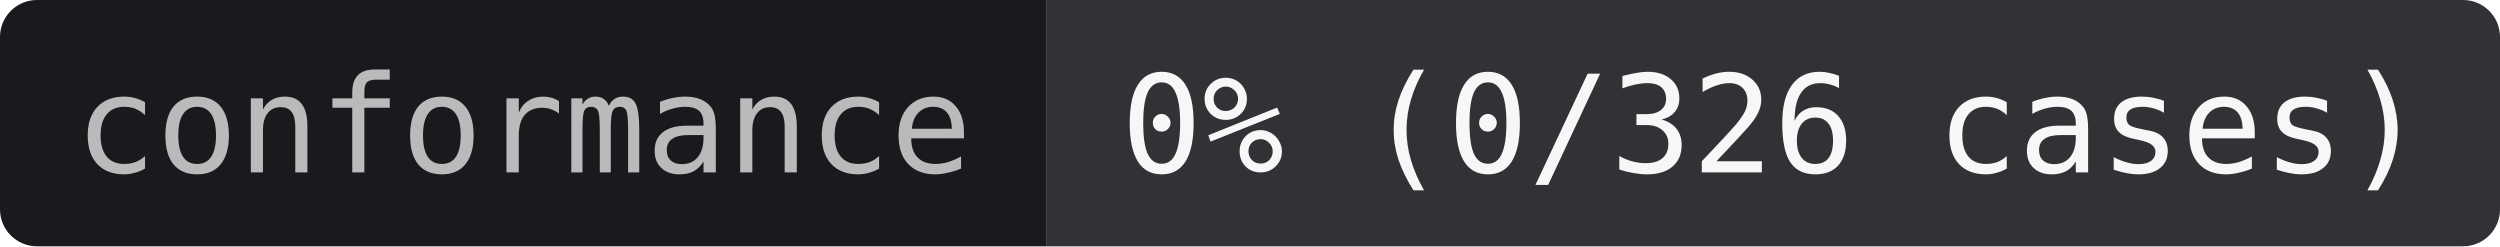
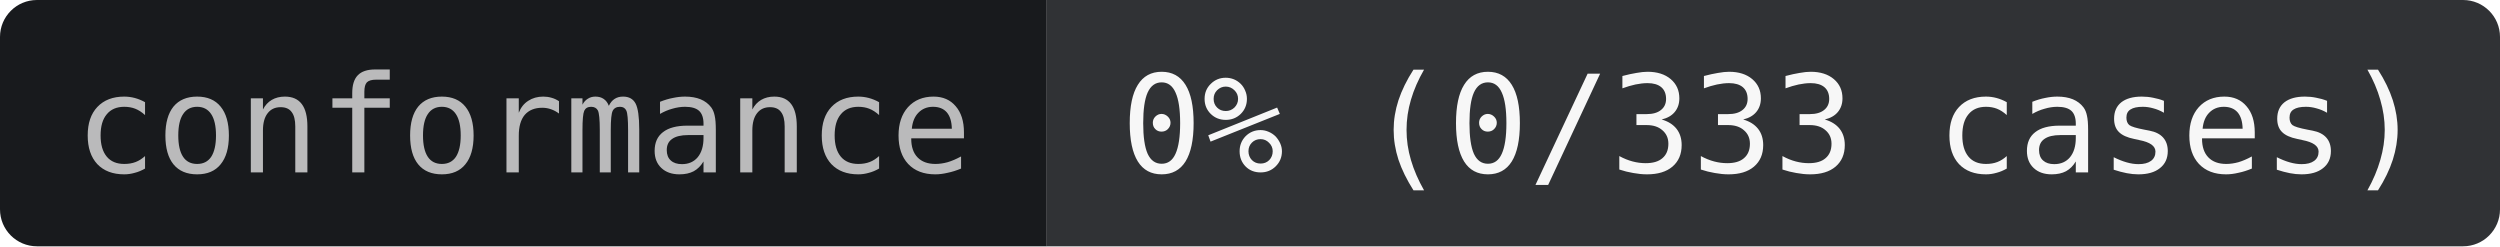
- <svg xmlns="http://www.w3.org/2000/svg" width="203" height="20" role="img" aria-label="conformance: 0% (0/326 cases)">
+ <svg xmlns="http://www.w3.org/2000/svg" width="203" height="20" role="img" aria-label="conformance: 0% (0/333 cases)">
  <clipPath id="r">
    <rect width="203" height="20" rx="3" />
  </clipPath>
  <g clip-path="url(#r)">
    <rect width="85" height="20" fill="#181A1D" />
    <rect x="85" width="118" height="20" fill="#303235" />
  </g>
  <g text-anchor="middle" font-family="JetBrains Mono,IBM Plex Mono,SFMono-Regular,Menlo,Consolas,monospace" font-size="11">
    <text x="42.5" y="14" fill="#BABABB">conformance</text>
-     <text x="144" y="14" fill="#F7F7F7">0% (0/326 cases)</text>
+     <text x="144" y="14" fill="#F7F7F7">0% (0/333 cases)</text>
  </g>
</svg>
